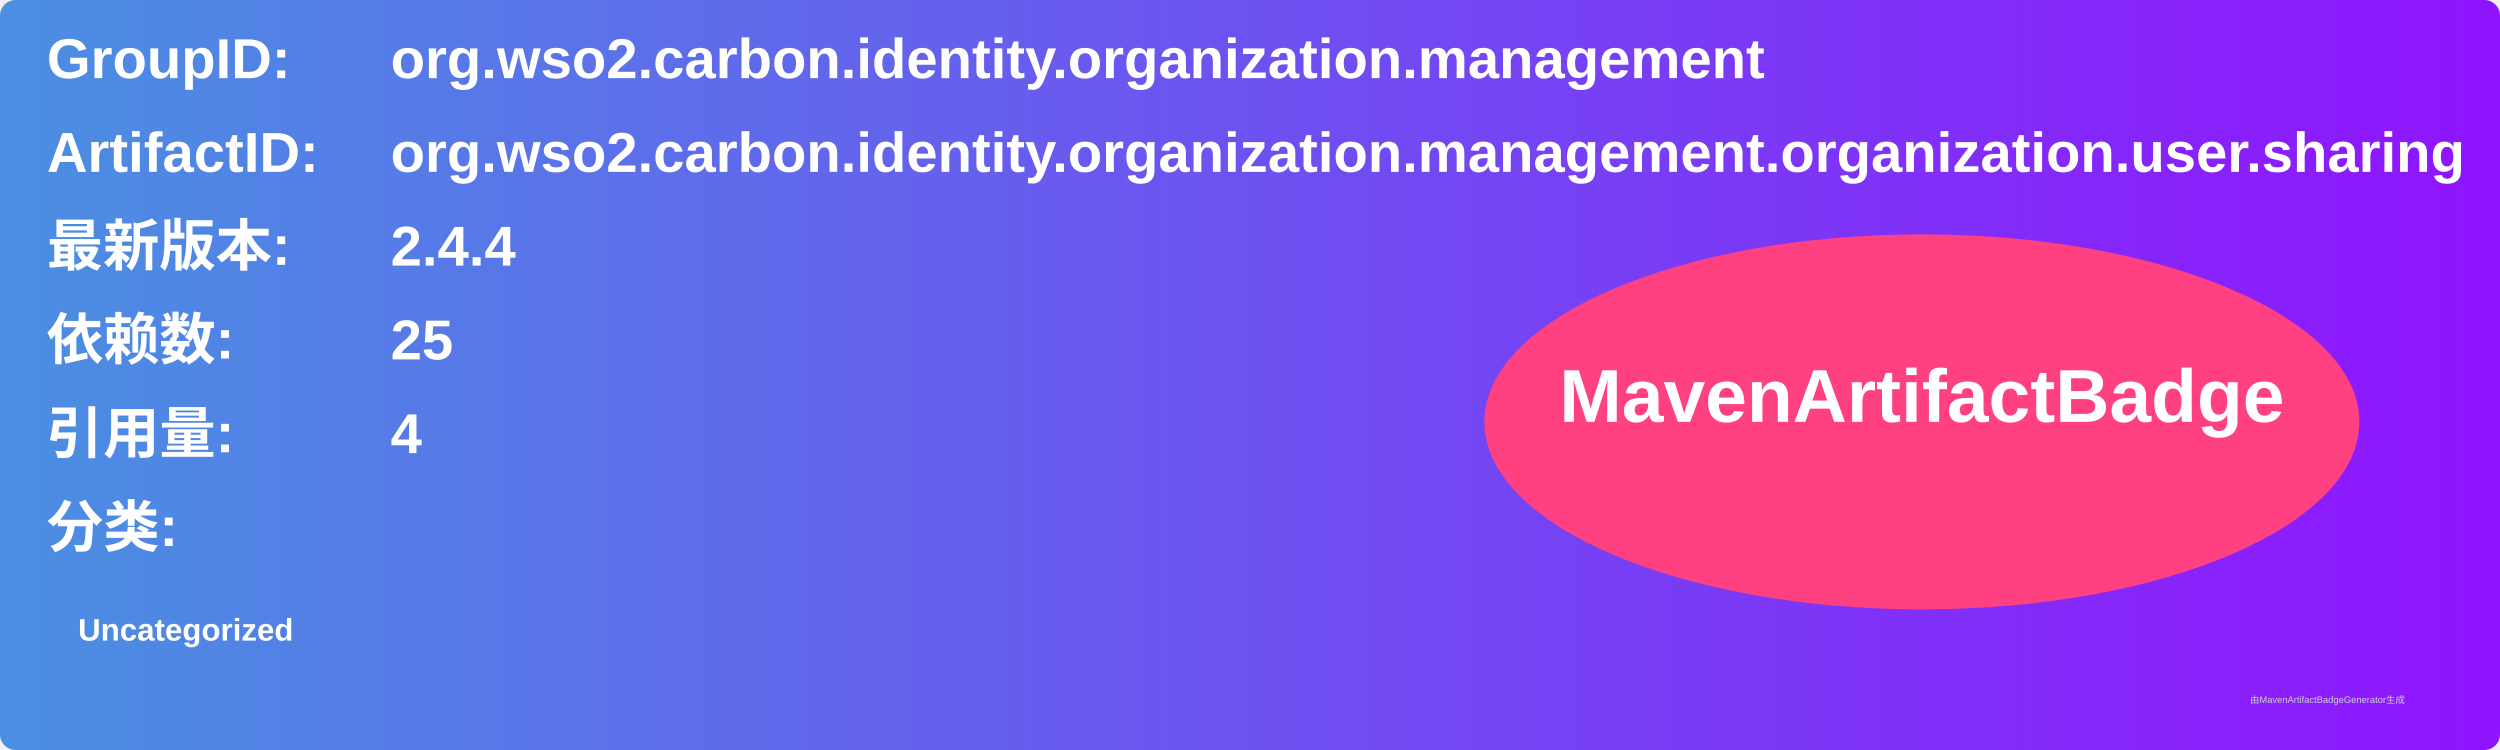
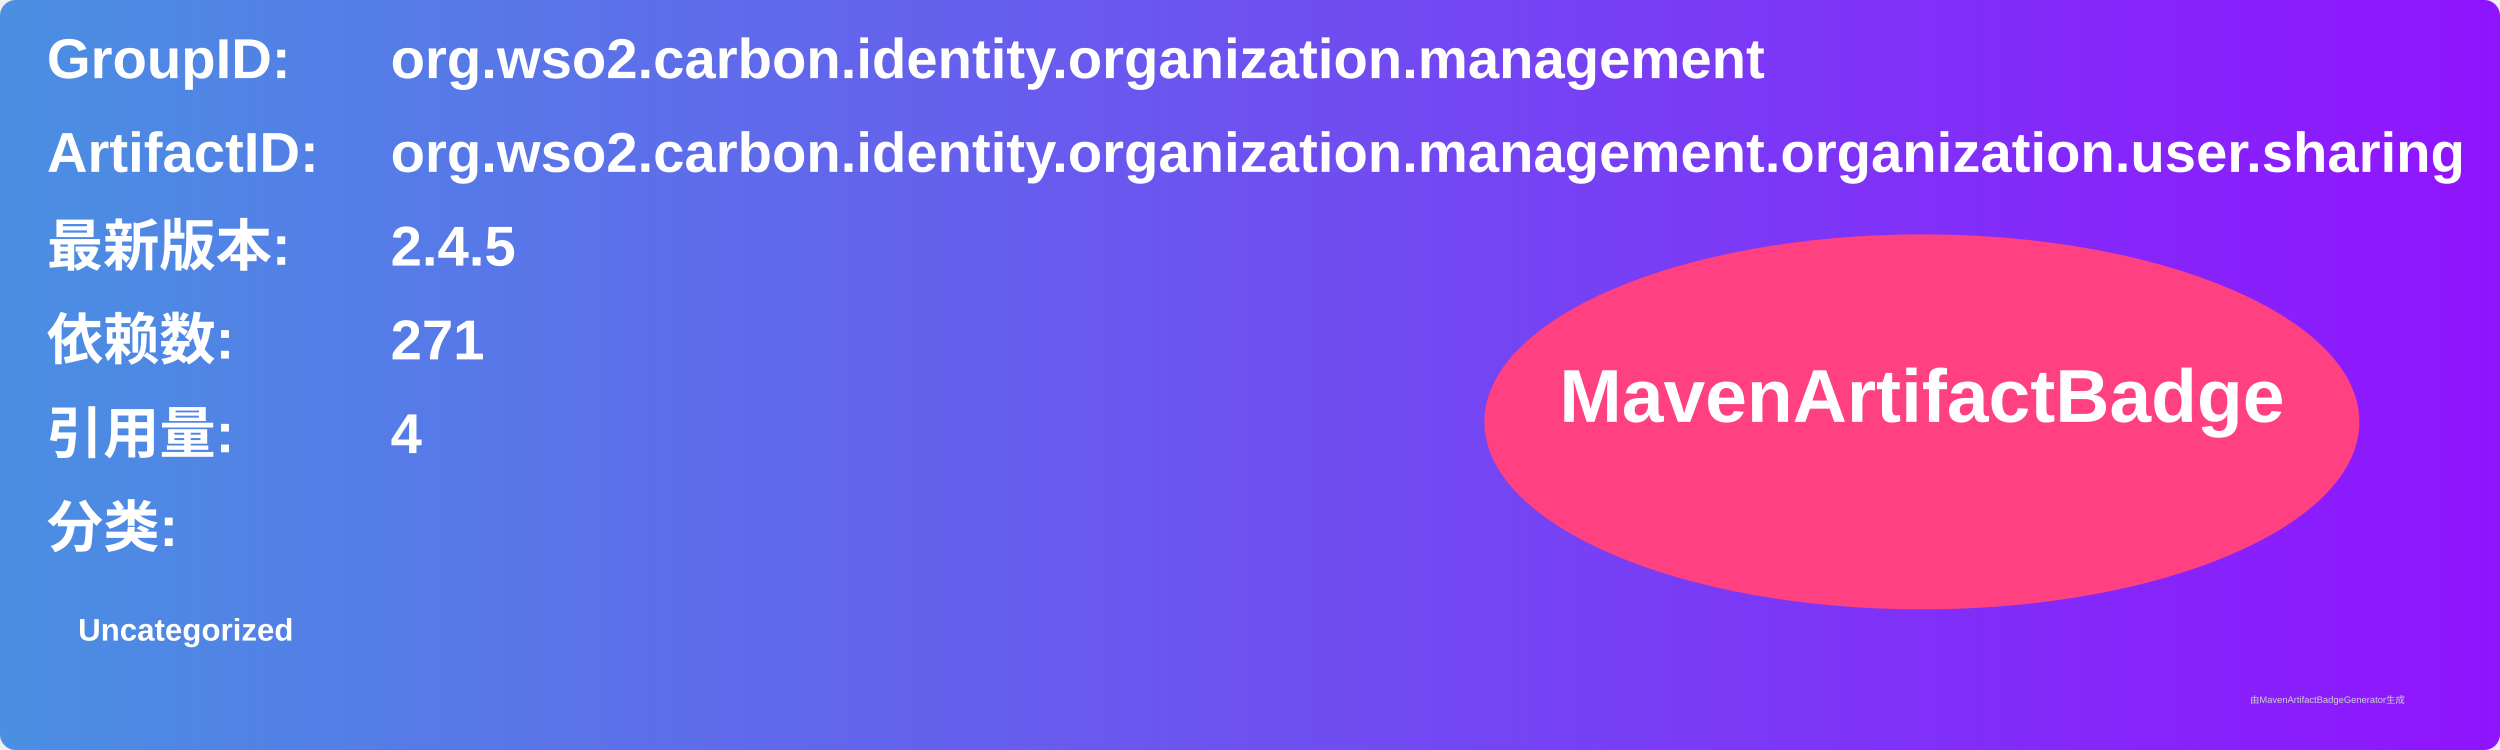
<svg xmlns="http://www.w3.org/2000/svg" width="800" height="240" viewBox="0 0 800 240">
  <linearGradient id="grad" x1="0%" y1="0%" x2="100%" y2="0%">
    <stop offset="0%" stop-color="#4a90e2" />
    <stop offset="100%" stop-color="#9013fe" />
  </linearGradient>
  <rect width="100%" height="100%" rx="5" ry="5" fill="url(#grad)" />
  <g transform="translate(15, 15)">
    <text x="0" y="10" font-family="Arial" font-size="18" fill="white" font-weight="bold" width="260">GroupID:</text>
    <text x="110" y="10" font-family="Arial" font-size="18" fill="white" font-weight="bold" width="460">org.wso2.carbon.identity.organization.management</text>
    <text x="0" y="40" font-family="Arial" font-size="18" fill="white" font-weight="bold" width="260">ArtifactID:</text>
    <text x="110" y="40" font-family="Arial" font-size="18" fill="white" font-weight="bold" width="460">org.wso2.carbon.identity.organization.management.organization.user.sharing</text>
    <text x="0" y="70" font-family="Arial" font-size="18" fill="white" font-weight="bold">最新版本:</text>
    <text x="110" y="70" font-family="Arial" font-size="18" fill="white" font-weight="bold">
-       <tspan font-weight="bold">2.4.4</tspan>
+       <tspan font-weight="bold">2.4.5</tspan>
    </text>
    <text x="0" y="100" font-family="Arial" font-size="18" fill="white" font-weight="bold">依赖数: </text>
    <text x="110" y="100" font-family="Arial" font-size="18" fill="white">
-       <tspan font-weight="bold">25</tspan>
+       <tspan font-weight="bold">271</tspan>
    </text>
    <text x="0" y="130" font-family="Arial" font-size="18" fill="white" font-weight="bold">引用量: </text>
    <text x="110" y="130" font-family="Arial" font-size="18" fill="white">
      <tspan font-weight="bold">4</tspan>
    </text>
    <text x="0" y="160" font-family="Arial" font-size="18" fill="white" font-weight="bold">分类:</text>
    <text x="10" y="190" font-family="Arial" font-size="10" fill="white">
      <tspan font-weight="bold">Uncategorized</tspan>
    </text>
    <ellipse cx="600" cy="120" rx="140" ry="60" fill="#ff4081" />
    <text x="600" y="120" text-anchor="middle" font-family="Arial" font-size="24" fill="white" font-weight="bold">MavenArtifactBadge</text>
  </g>
  <text x="720" y="225" font-family="Arial" font-size="3" fill="#d0d0d0">由MavenArtifactBadgeGenerator生成</text>
</svg>
